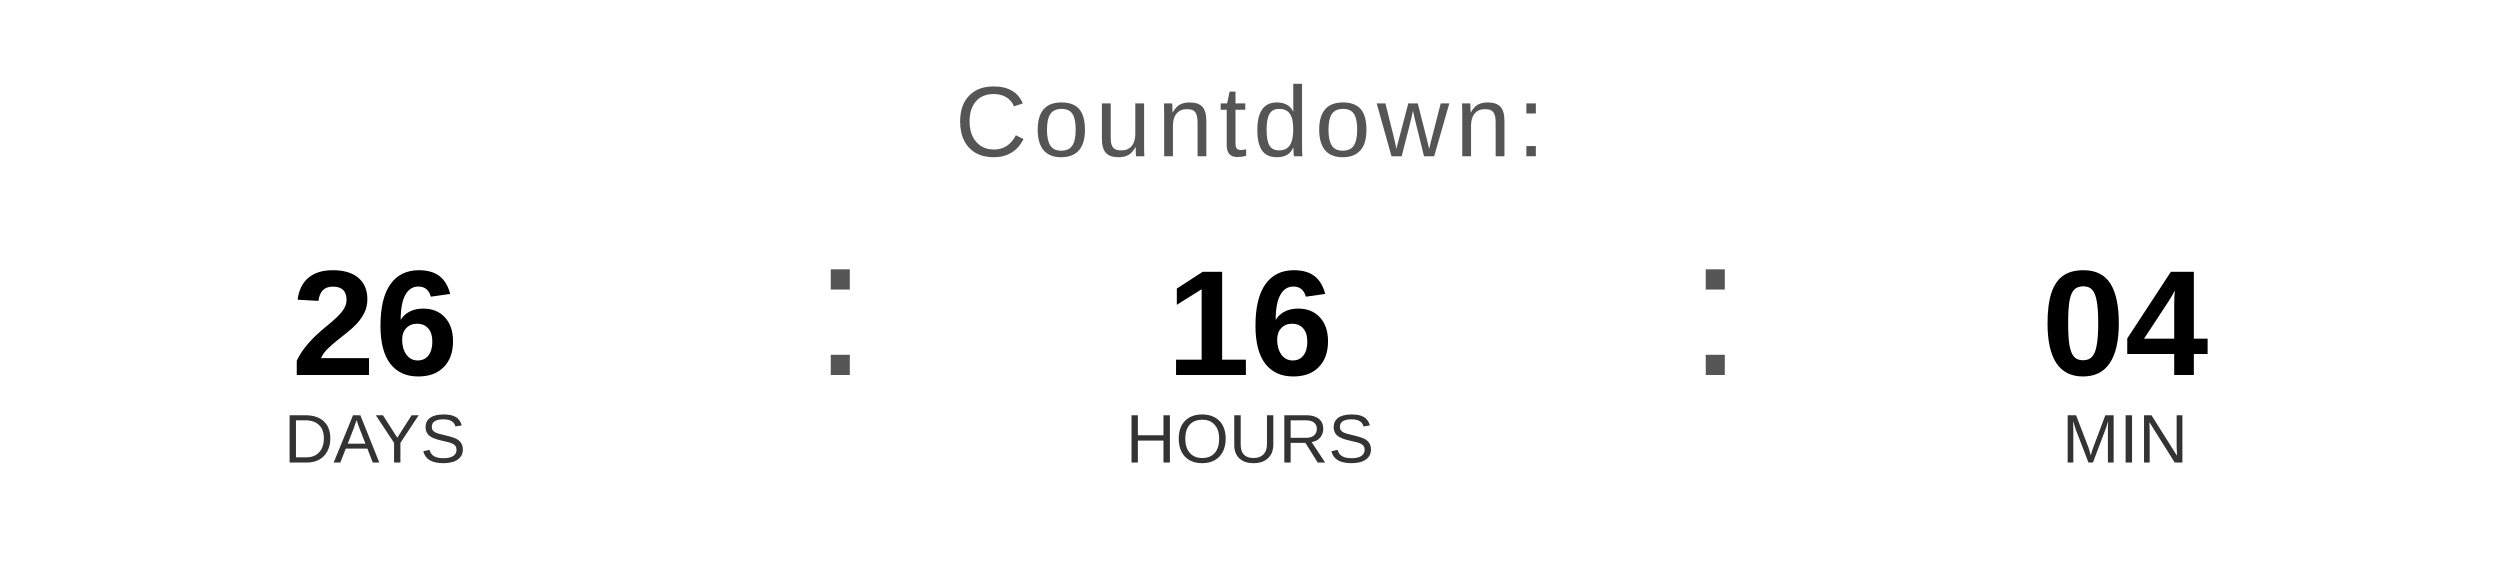
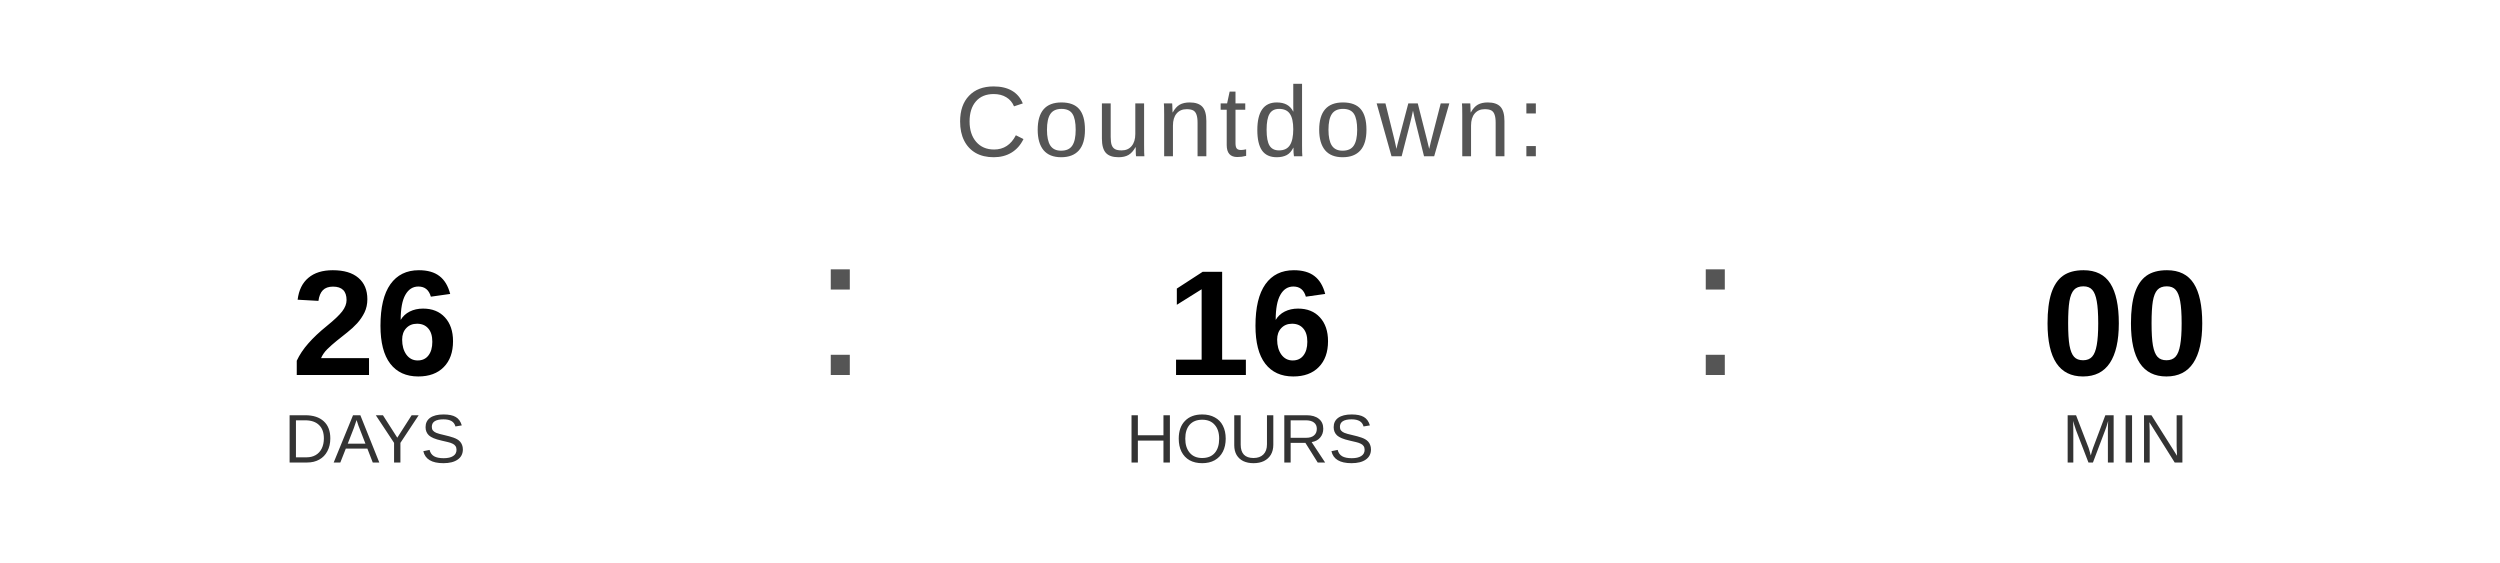
<svg xmlns="http://www.w3.org/2000/svg" width="400" height="90" viewBox="0 0 400 90">
  <text x="200" y="25" font-family="Arial, Helvetica, sans-serif" font-size="16" fill="#555555" text-anchor="middle" letter-spacing="1">
    Countdown:
  </text>
  <text x="60" y="60" font-family="Arial, Helvetica, sans-serif" font-size="24" font-weight="bold" fill="#000000" text-anchor="middle">26</text>
  <text x="60" y="74" font-family="Arial, Helvetica, sans-serif" font-size="11" fill="#333333" text-anchor="middle">DAYS</text>
  <text x="130" y="60" font-family="Arial, sans-serif" font-size="32" fill="#555555">:</text>
  <text x="200" y="60" font-family="Arial, Helvetica, sans-serif" font-size="24" font-weight="bold" fill="#000000" text-anchor="middle">16</text>
  <text x="200" y="74" font-family="Arial, Helvetica, sans-serif" font-size="11" fill="#333333" text-anchor="middle">HOURS</text>
  <text x="270" y="60" font-family="Arial, sans-serif" font-size="32" fill="#555555">:</text>
-   <text x="340" y="60" font-family="Arial, Helvetica, sans-serif" font-size="24" font-weight="bold" fill="#000000" text-anchor="middle">04</text>
+   <text x="340" y="60" font-family="Arial, Helvetica, sans-serif" font-size="24" font-weight="bold" fill="#000000" text-anchor="middle">00</text>
  <text x="340" y="74" font-family="Arial, Helvetica, sans-serif" font-size="11" fill="#333333" text-anchor="middle">MIN</text>
</svg>
